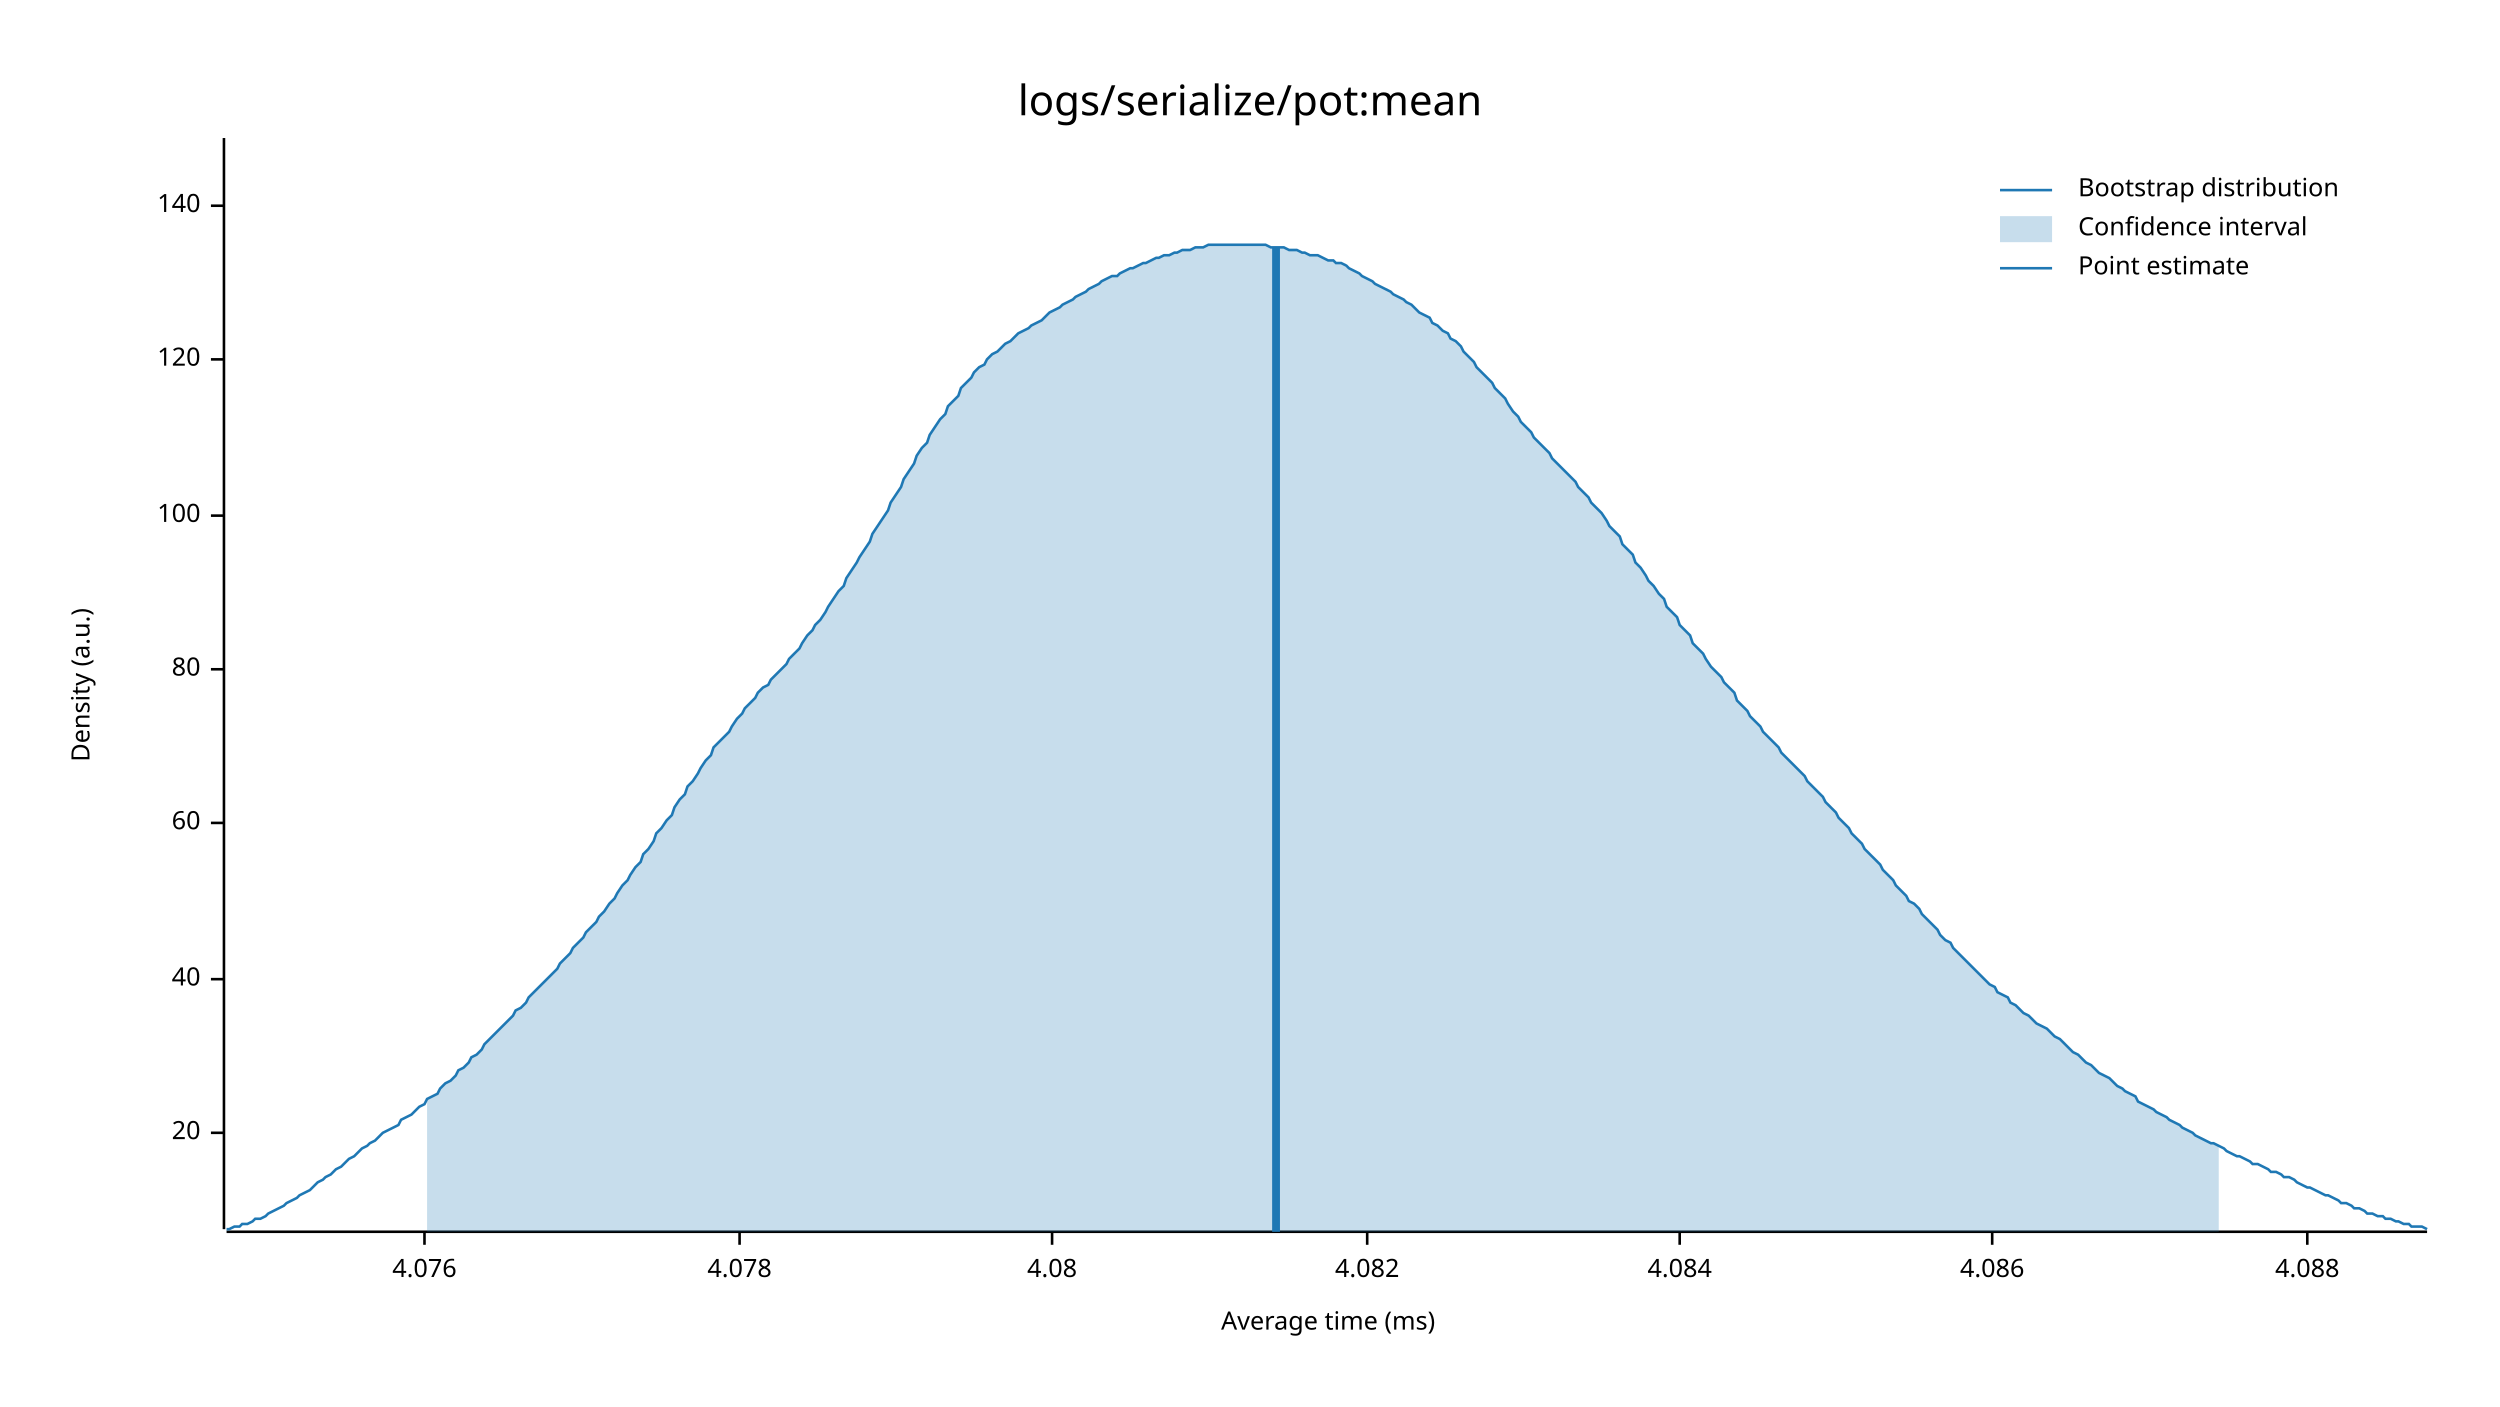
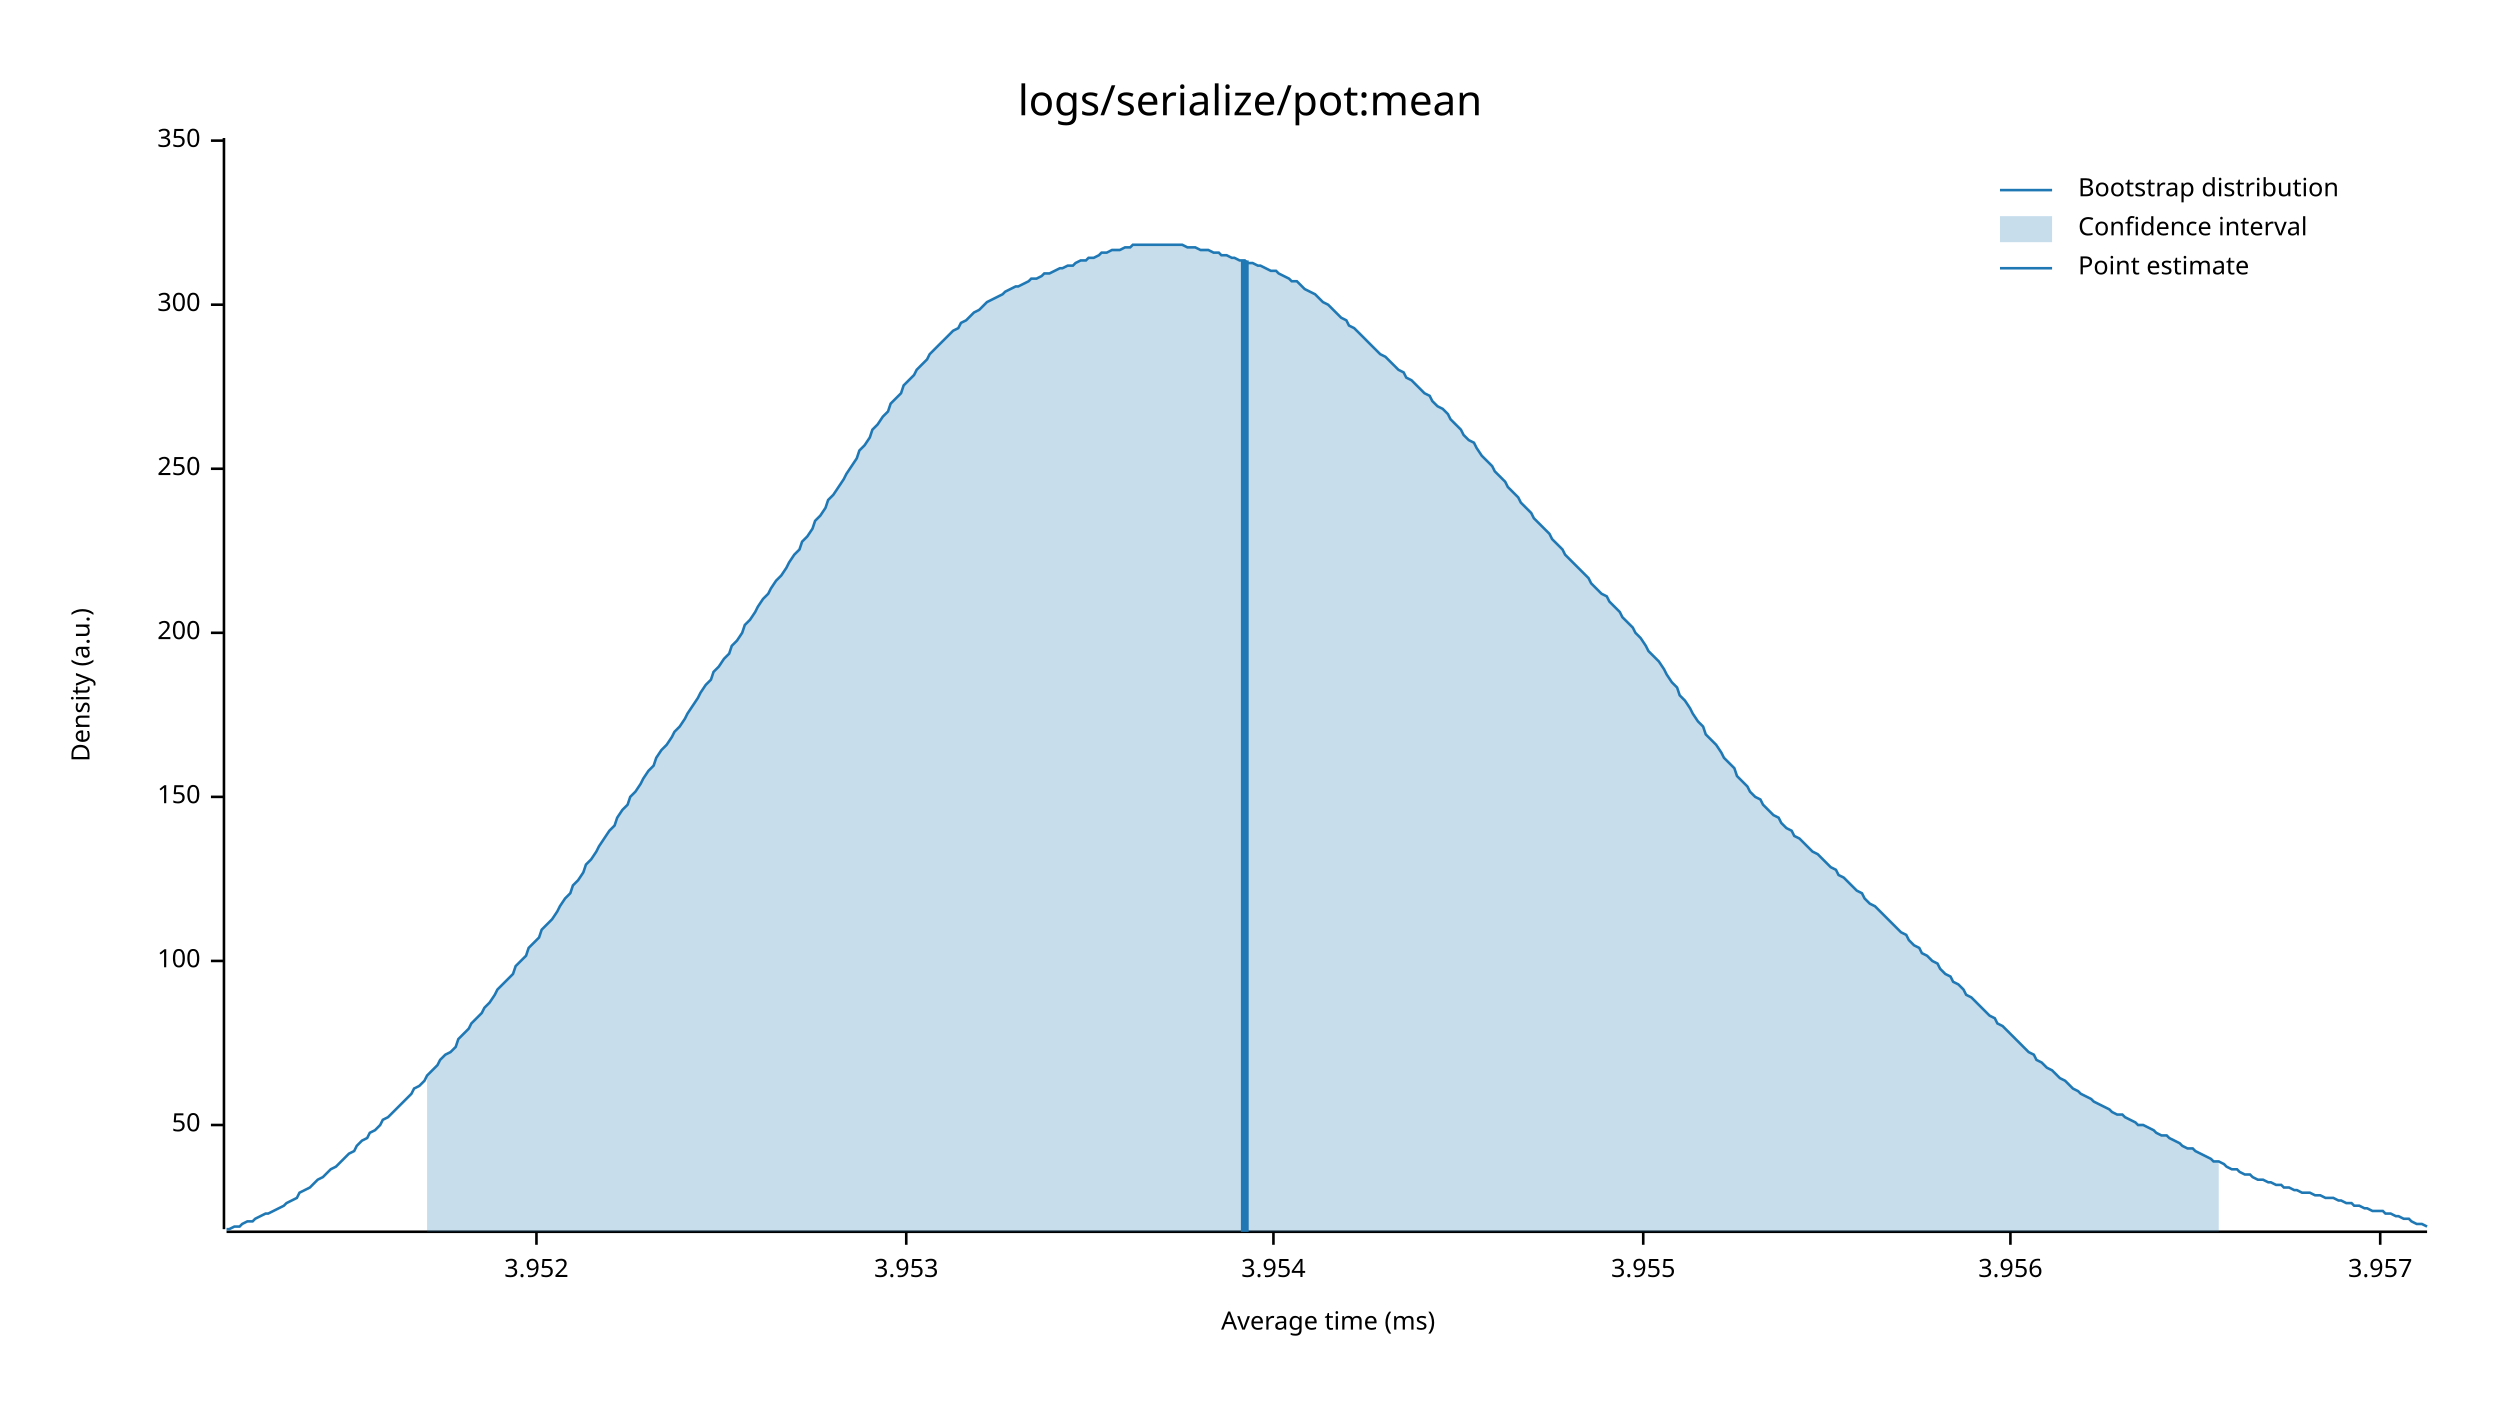
<svg xmlns="http://www.w3.org/2000/svg" style="background-color:#EEE;" width="960" height="540" viewBox="0 0 960 540">
  <text x="480" y="32" dy="0.76em" text-anchor="middle" font-family="sans-serif" font-size="16.129" opacity="1" fill="#000000">
logs/serialize/pot:mean
</text>
  <text x="27" y="263" dy="0.76em" text-anchor="middle" font-family="sans-serif" font-size="9.677" opacity="1" fill="#000000" transform="rotate(270, 27, 263)">
Density (a.u.)
</text>
  <text x="510" y="513" dy="-0.5ex" text-anchor="middle" font-family="sans-serif" font-size="9.677" opacity="1" fill="#000000">
Average time (ms)
</text>
  <polyline fill="none" opacity="1" stroke="#000000" stroke-width="1" points="86,53 86,472 " />
-   <text x="77" y="435" dy="0.5ex" text-anchor="end" font-family="sans-serif" font-size="9.677" opacity="1" fill="#000000">
- 20
+   <text x="77" y="432" dy="0.5ex" text-anchor="end" font-family="sans-serif" font-size="9.677" opacity="1" fill="#000000">
+ 50
</text>
-   <polyline fill="none" opacity="1" stroke="#000000" stroke-width="1" points="81,435 86,435 " />
-   <text x="77" y="376" dy="0.5ex" text-anchor="end" font-family="sans-serif" font-size="9.677" opacity="1" fill="#000000">
- 40
- </text>
-   <polyline fill="none" opacity="1" stroke="#000000" stroke-width="1" points="81,376 86,376 " />
-   <text x="77" y="316" dy="0.5ex" text-anchor="end" font-family="sans-serif" font-size="9.677" opacity="1" fill="#000000">
- 60
- </text>
-   <polyline fill="none" opacity="1" stroke="#000000" stroke-width="1" points="81,316 86,316 " />
-   <text x="77" y="257" dy="0.5ex" text-anchor="end" font-family="sans-serif" font-size="9.677" opacity="1" fill="#000000">
- 80
- </text>
-   <polyline fill="none" opacity="1" stroke="#000000" stroke-width="1" points="81,257 86,257 " />
-   <text x="77" y="198" dy="0.5ex" text-anchor="end" font-family="sans-serif" font-size="9.677" opacity="1" fill="#000000">
+   <polyline fill="none" opacity="1" stroke="#000000" stroke-width="1" points="81,432 86,432 " />
+   <text x="77" y="369" dy="0.5ex" text-anchor="end" font-family="sans-serif" font-size="9.677" opacity="1" fill="#000000">
100
</text>
-   <polyline fill="none" opacity="1" stroke="#000000" stroke-width="1" points="81,198 86,198 " />
-   <text x="77" y="138" dy="0.5ex" text-anchor="end" font-family="sans-serif" font-size="9.677" opacity="1" fill="#000000">
- 120
+   <polyline fill="none" opacity="1" stroke="#000000" stroke-width="1" points="81,369 86,369 " />
+   <text x="77" y="306" dy="0.5ex" text-anchor="end" font-family="sans-serif" font-size="9.677" opacity="1" fill="#000000">
+ 150
</text>
-   <polyline fill="none" opacity="1" stroke="#000000" stroke-width="1" points="81,138 86,138 " />
-   <text x="77" y="79" dy="0.5ex" text-anchor="end" font-family="sans-serif" font-size="9.677" opacity="1" fill="#000000">
- 140
+   <polyline fill="none" opacity="1" stroke="#000000" stroke-width="1" points="81,306 86,306 " />
+   <text x="77" y="243" dy="0.5ex" text-anchor="end" font-family="sans-serif" font-size="9.677" opacity="1" fill="#000000">
+ 200
</text>
-   <polyline fill="none" opacity="1" stroke="#000000" stroke-width="1" points="81,79 86,79 " />
+   <polyline fill="none" opacity="1" stroke="#000000" stroke-width="1" points="81,243 86,243 " />
+   <text x="77" y="180" dy="0.5ex" text-anchor="end" font-family="sans-serif" font-size="9.677" opacity="1" fill="#000000">
+ 250
+ </text>
+   <polyline fill="none" opacity="1" stroke="#000000" stroke-width="1" points="81,180 86,180 " />
+   <text x="77" y="117" dy="0.5ex" text-anchor="end" font-family="sans-serif" font-size="9.677" opacity="1" fill="#000000">
+ 300
+ </text>
+   <polyline fill="none" opacity="1" stroke="#000000" stroke-width="1" points="81,117 86,117 " />
+   <text x="77" y="54" dy="0.5ex" text-anchor="end" font-family="sans-serif" font-size="9.677" opacity="1" fill="#000000">
+ 350
+ </text>
+   <polyline fill="none" opacity="1" stroke="#000000" stroke-width="1" points="81,54 86,54 " />
  <polyline fill="none" opacity="1" stroke="#000000" stroke-width="1" points="87,473 932,473 " />
-   <text x="163" y="483" dy="0.76em" text-anchor="middle" font-family="sans-serif" font-size="9.677" opacity="1" fill="#000000">
- 4.076
+   <text x="206" y="483" dy="0.76em" text-anchor="middle" font-family="sans-serif" font-size="9.677" opacity="1" fill="#000000">
+ 3.952
</text>
-   <polyline fill="none" opacity="1" stroke="#000000" stroke-width="1" points="163,473 163,478 " />
-   <text x="284" y="483" dy="0.76em" text-anchor="middle" font-family="sans-serif" font-size="9.677" opacity="1" fill="#000000">
- 4.078
+   <polyline fill="none" opacity="1" stroke="#000000" stroke-width="1" points="206,473 206,478 " />
+   <text x="348" y="483" dy="0.76em" text-anchor="middle" font-family="sans-serif" font-size="9.677" opacity="1" fill="#000000">
+ 3.953
</text>
-   <polyline fill="none" opacity="1" stroke="#000000" stroke-width="1" points="284,473 284,478 " />
-   <text x="404" y="483" dy="0.76em" text-anchor="middle" font-family="sans-serif" font-size="9.677" opacity="1" fill="#000000">
- 4.08
+   <polyline fill="none" opacity="1" stroke="#000000" stroke-width="1" points="348,473 348,478 " />
+   <text x="489" y="483" dy="0.76em" text-anchor="middle" font-family="sans-serif" font-size="9.677" opacity="1" fill="#000000">
+ 3.954
</text>
-   <polyline fill="none" opacity="1" stroke="#000000" stroke-width="1" points="404,473 404,478 " />
-   <text x="525" y="483" dy="0.76em" text-anchor="middle" font-family="sans-serif" font-size="9.677" opacity="1" fill="#000000">
- 4.082
+   <polyline fill="none" opacity="1" stroke="#000000" stroke-width="1" points="489,473 489,478 " />
+   <text x="631" y="483" dy="0.76em" text-anchor="middle" font-family="sans-serif" font-size="9.677" opacity="1" fill="#000000">
+ 3.955
</text>
-   <polyline fill="none" opacity="1" stroke="#000000" stroke-width="1" points="525,473 525,478 " />
-   <text x="645" y="483" dy="0.76em" text-anchor="middle" font-family="sans-serif" font-size="9.677" opacity="1" fill="#000000">
- 4.084
+   <polyline fill="none" opacity="1" stroke="#000000" stroke-width="1" points="631,473 631,478 " />
+   <text x="772" y="483" dy="0.76em" text-anchor="middle" font-family="sans-serif" font-size="9.677" opacity="1" fill="#000000">
+ 3.956
</text>
-   <polyline fill="none" opacity="1" stroke="#000000" stroke-width="1" points="645,473 645,478 " />
-   <text x="765" y="483" dy="0.76em" text-anchor="middle" font-family="sans-serif" font-size="9.677" opacity="1" fill="#000000">
- 4.086
+   <polyline fill="none" opacity="1" stroke="#000000" stroke-width="1" points="772,473 772,478 " />
+   <text x="914" y="483" dy="0.76em" text-anchor="middle" font-family="sans-serif" font-size="9.677" opacity="1" fill="#000000">
+ 3.957
</text>
-   <polyline fill="none" opacity="1" stroke="#000000" stroke-width="1" points="765,473 765,478 " />
-   <text x="886" y="483" dy="0.76em" text-anchor="middle" font-family="sans-serif" font-size="9.677" opacity="1" fill="#000000">
- 4.088
- </text>
-   <polyline fill="none" opacity="1" stroke="#000000" stroke-width="1" points="886,473 886,478 " />
-   <polyline fill="none" opacity="1" stroke="#1F78B4" stroke-width="1" points="87,472 88,472 90,471 92,471 93,470 95,470 97,469 98,468 100,468 102,467 103,466 105,465 107,464 109,463 110,462 112,461 114,460 115,459 117,458 119,457 120,456 122,454 124,453 125,452 127,451 129,449 131,448 132,447 134,445 136,444 137,443 139,441 141,440 142,439 144,438 146,436 147,435 149,434 151,433 153,432 154,430 156,429 158,428 159,427 161,425 163,424 164,422 166,421 168,420 169,418 171,416 173,415 175,413 176,411 178,410 180,408 181,406 183,405 185,403 186,401 188,399 190,397 191,396 193,394 195,392 197,390 198,388 200,387 202,385 203,383 205,381 207,379 208,378 210,376 212,374 214,372 215,370 217,368 219,366 220,364 222,362 224,360 225,358 227,356 229,354 230,352 232,350 234,347 236,345 237,343 239,340 241,338 242,336 244,333 246,331 247,328 249,326 251,323 252,320 254,318 256,315 258,313 259,310 261,307 263,305 264,302 266,300 268,297 269,295 271,292 273,290 274,287 276,285 278,283 280,281 281,279 283,276 285,274 286,272 288,270 290,268 291,266 293,264 295,263 296,261 298,259 300,257 302,255 303,253 305,251 307,249 308,247 310,244 312,242 313,240 315,238 317,235 318,233 320,230 322,227 324,225 325,222 327,219 329,216 330,214 332,211 334,208 335,205 337,202 339,199 341,196 342,193 344,190 346,187 347,184 349,181 351,178 352,175 354,172 356,170 357,167 359,164 361,161 363,159 364,156 366,154 368,152 369,149 371,147 373,145 374,143 376,141 378,140 379,138 381,136 383,135 385,133 386,132 388,131 390,129 391,128 393,127 395,126 396,125 398,124 400,123 401,122 403,120 405,119 407,118 408,117 410,116 412,115 413,114 415,113 417,112 418,111 420,110 422,109 423,108 425,107 427,106 429,106 430,105 432,104 434,103 435,103 437,102 439,101 440,101 442,100 444,99 445,99 447,98 449,98 451,97 452,97 454,96 456,96 457,96 459,95 461,95 462,95 464,94 466,94 468,94 469,94 471,94 473,94 474,94 476,94 478,94 479,94 481,94 483,94 484,94 486,94 488,95 490,95 491,95 493,95 495,96 496,96 498,96 500,97 501,97 503,98 505,98 506,98 508,99 510,100 512,100 513,101 515,101 517,102 518,103 520,104 522,105 523,106 525,107 527,108 528,109 530,110 532,111 534,112 535,113 537,114 539,115 540,116 542,117 544,119 545,120 547,121 549,122 550,124 552,125 554,127 556,128 557,130 559,131 561,133 562,135 564,137 566,139 567,141 569,143 571,145 573,147 574,149 576,151 578,153 579,155 581,158 583,160 584,162 586,164 588,166 589,168 591,170 593,172 595,174 596,176 598,178 600,180 601,181 603,183 605,185 606,187 608,189 610,191 611,193 613,195 615,197 617,200 618,202 620,204 622,206 623,209 625,211 627,213 628,216 630,218 632,221 633,223 635,225 637,228 639,230 640,233 642,235 644,237 645,240 647,242 649,244 650,247 652,249 654,251 655,253 657,256 659,258 661,260 662,262 664,264 666,266 667,269 669,271 671,273 672,275 674,277 676,279 677,281 679,283 681,285 683,287 684,289 686,291 688,293 689,294 691,296 693,298 694,300 696,302 698,304 700,306 701,308 703,310 705,312 706,314 708,316 710,318 711,320 713,322 715,324 716,326 718,328 720,330 722,332 723,334 725,336 727,338 728,340 730,342 732,344 733,346 735,347 737,349 738,351 740,353 742,355 744,357 745,359 747,361 749,362 750,364 752,366 754,368 755,369 757,371 759,373 760,374 762,376 764,378 766,379 767,381 769,382 771,383 772,385 774,386 776,388 777,389 779,390 781,392 782,393 784,394 786,395 788,397 789,398 791,399 793,401 794,402 796,404 798,405 799,406 801,408 803,409 804,410 806,412 808,413 810,414 811,415 813,417 815,418 816,419 818,420 820,421 821,423 823,424 825,425 827,426 828,427 830,428 832,429 833,430 835,431 837,432 838,433 840,434 842,435 843,436 845,437 847,438 849,439 850,439 852,440 854,441 855,442 857,443 859,444 860,444 862,445 864,446 865,447 867,447 869,448 871,449 872,450 874,450 876,451 877,452 879,452 881,453 882,454 884,455 886,456 887,456 889,457 891,458 893,459 894,459 896,460 898,461 899,462 901,462 903,463 904,464 906,464 908,465 909,466 911,466 913,467 915,467 916,468 918,468 920,469 921,469 923,470 925,470 926,471 928,471 930,471 932,472 " />
-   <polygon opacity="0.25" fill="#1F78B4" points="164,422 166,421 168,420 169,418 171,416 173,415 175,413 176,411 178,410 180,408 181,406 183,405 185,403 186,401 188,399 190,397 191,396 193,394 195,392 197,390 198,388 200,387 202,385 203,383 205,381 207,379 208,378 210,376 212,374 214,372 215,370 217,368 219,366 220,364 222,362 224,360 225,358 227,356 229,354 230,352 232,350 234,347 236,345 237,343 239,340 241,338 242,336 244,333 246,331 247,328 249,326 251,323 252,320 254,318 256,315 258,313 259,310 261,307 263,305 264,302 266,300 268,297 269,295 271,292 273,290 274,287 276,285 278,283 280,281 281,279 283,276 285,274 286,272 288,270 290,268 291,266 293,264 295,263 296,261 298,259 300,257 302,255 303,253 305,251 307,249 308,247 310,244 312,242 313,240 315,238 317,235 318,233 320,230 322,227 324,225 325,222 327,219 329,216 330,214 332,211 334,208 335,205 337,202 339,199 341,196 342,193 344,190 346,187 347,184 349,181 351,178 352,175 354,172 356,170 357,167 359,164 361,161 363,159 364,156 366,154 368,152 369,149 371,147 373,145 374,143 376,141 378,140 379,138 381,136 383,135 385,133 386,132 388,131 390,129 391,128 393,127 395,126 396,125 398,124 400,123 401,122 403,120 405,119 407,118 408,117 410,116 412,115 413,114 415,113 417,112 418,111 420,110 422,109 423,108 425,107 427,106 429,106 430,105 432,104 434,103 435,103 437,102 439,101 440,101 442,100 444,99 445,99 447,98 449,98 451,97 452,97 454,96 456,96 457,96 459,95 461,95 462,95 464,94 466,94 468,94 469,94 471,94 473,94 474,94 476,94 478,94 479,94 481,94 483,94 484,94 486,94 488,95 490,95 491,95 493,95 495,96 496,96 498,96 500,97 501,97 503,98 505,98 506,98 508,99 510,100 512,100 513,101 515,101 517,102 518,103 520,104 522,105 523,106 525,107 527,108 528,109 530,110 532,111 534,112 535,113 537,114 539,115 540,116 542,117 544,119 545,120 547,121 549,122 550,124 552,125 554,127 556,128 557,130 559,131 561,133 562,135 564,137 566,139 567,141 569,143 571,145 573,147 574,149 576,151 578,153 579,155 581,158 583,160 584,162 586,164 588,166 589,168 591,170 593,172 595,174 596,176 598,178 600,180 601,181 603,183 605,185 606,187 608,189 610,191 611,193 613,195 615,197 617,200 618,202 620,204 622,206 623,209 625,211 627,213 628,216 630,218 632,221 633,223 635,225 637,228 639,230 640,233 642,235 644,237 645,240 647,242 649,244 650,247 652,249 654,251 655,253 657,256 659,258 661,260 662,262 664,264 666,266 667,269 669,271 671,273 672,275 674,277 676,279 677,281 679,283 681,285 683,287 684,289 686,291 688,293 689,294 691,296 693,298 694,300 696,302 698,304 700,306 701,308 703,310 705,312 706,314 708,316 710,318 711,320 713,322 715,324 716,326 718,328 720,330 722,332 723,334 725,336 727,338 728,340 730,342 732,344 733,346 735,347 737,349 738,351 740,353 742,355 744,357 745,359 747,361 749,362 750,364 752,366 754,368 755,369 757,371 759,373 760,374 762,376 764,378 766,379 767,381 769,382 771,383 772,385 774,386 776,388 777,389 779,390 781,392 782,393 784,394 786,395 788,397 789,398 791,399 793,401 794,402 796,404 798,405 799,406 801,408 803,409 804,410 806,412 808,413 810,414 811,415 813,417 815,418 816,419 818,420 820,421 821,423 823,424 825,425 827,426 828,427 830,428 832,429 833,430 835,431 837,432 838,433 840,434 842,435 843,436 845,437 847,438 849,439 850,439 852,440 852,473 164,473 " />
-   <polyline fill="none" opacity="1" stroke="#1F78B4" stroke-width="3" points="490,473 490,95 " />
+   <polyline fill="none" opacity="1" stroke="#000000" stroke-width="1" points="914,473 914,478 " />
+   <polyline fill="none" opacity="1" stroke="#1F78B4" stroke-width="1" points="87,472 88,472 90,471 92,471 93,470 95,469 97,469 98,468 100,467 102,466 103,466 105,465 107,464 109,463 110,462 112,461 114,460 115,458 117,457 119,456 120,455 122,453 124,452 125,451 127,449 129,448 131,446 132,445 134,443 136,442 137,440 139,438 141,437 142,435 144,434 146,432 147,430 149,429 151,427 153,425 154,424 156,422 158,420 159,418 161,417 163,415 164,413 166,411 168,409 169,407 171,405 173,404 175,402 176,399 178,397 180,395 181,393 183,391 185,389 186,387 188,385 190,382 191,380 193,378 195,376 197,374 198,371 200,369 202,367 203,364 205,362 207,360 208,357 210,355 212,353 214,350 215,348 217,345 219,343 220,340 222,338 224,335 225,332 227,330 229,327 230,325 232,322 234,319 236,317 237,314 239,311 241,309 242,306 244,304 246,301 247,299 249,296 251,294 252,291 254,288 256,286 258,283 259,281 261,279 263,276 264,274 266,271 268,268 269,266 271,263 273,261 274,258 276,256 278,253 280,251 281,248 283,246 285,243 286,240 288,238 290,235 291,233 293,230 295,228 296,226 298,223 300,221 302,218 303,216 305,213 307,211 308,208 310,206 312,203 313,200 315,198 317,195 318,192 320,190 322,187 324,184 325,182 327,179 329,176 330,173 332,171 334,168 335,165 337,163 339,160 341,158 342,155 344,153 346,151 347,148 349,146 351,144 352,142 354,140 356,138 357,136 359,134 361,132 363,130 364,129 366,127 368,126 369,124 371,123 373,121 374,120 376,119 378,117 379,116 381,115 383,114 385,113 386,112 388,111 390,110 391,110 393,109 395,108 396,107 398,107 400,106 401,105 403,105 405,104 407,103 408,103 410,102 412,102 413,101 415,100 417,100 418,99 420,99 422,98 423,97 425,97 427,96 429,96 430,96 432,95 434,95 435,94 437,94 439,94 440,94 442,94 444,94 445,94 447,94 449,94 451,94 452,94 454,94 456,95 457,95 459,95 461,96 462,96 464,96 466,97 468,97 469,98 471,98 473,99 474,99 476,100 478,100 479,101 481,101 483,102 484,102 486,103 488,104 490,104 491,105 493,106 495,107 496,108 498,108 500,110 501,111 503,112 505,113 506,114 508,116 510,117 512,119 513,120 515,122 517,123 518,125 520,126 522,128 523,129 525,131 527,133 528,134 530,136 532,137 534,139 535,140 537,142 539,143 540,145 542,146 544,148 545,149 547,151 549,152 550,154 552,156 554,157 556,159 557,161 559,163 561,165 562,167 564,169 566,170 567,172 569,175 571,177 573,179 574,181 576,183 578,185 579,187 581,189 583,191 584,193 586,195 588,197 589,199 591,201 593,203 595,205 596,207 598,209 600,211 601,213 603,215 605,217 606,218 608,220 610,222 611,224 613,226 615,228 617,229 618,231 620,233 622,235 623,237 625,239 627,241 628,243 630,245 632,248 633,250 635,252 637,254 639,257 640,259 642,262 644,264 645,267 647,269 649,272 650,274 652,277 654,279 655,282 657,284 659,286 661,289 662,291 664,293 666,295 667,298 669,300 671,302 672,304 674,306 676,307 677,309 679,311 681,313 683,314 684,316 686,318 688,319 689,321 691,322 693,324 694,325 696,327 698,328 700,330 701,331 703,333 705,334 706,336 708,337 710,339 711,340 713,342 715,343 716,345 718,347 720,348 722,350 723,351 725,353 727,355 728,356 730,358 732,359 733,361 735,363 737,364 738,366 740,367 742,369 744,370 745,372 747,374 749,375 750,377 752,378 754,380 755,382 757,383 759,385 760,386 762,388 764,390 766,391 767,393 769,394 771,396 772,397 774,399 776,401 777,402 779,404 781,405 782,407 784,408 786,410 788,411 789,412 791,414 793,415 794,416 796,418 798,419 799,420 801,421 803,422 804,423 806,424 808,425 810,426 811,427 813,428 815,428 816,429 818,430 820,431 821,432 823,432 825,433 827,434 828,435 830,436 832,436 833,437 835,438 837,439 838,440 840,441 842,441 843,442 845,443 847,444 849,445 850,446 852,446 854,447 855,448 857,449 859,449 860,450 862,451 864,451 865,452 867,453 869,453 871,454 872,454 874,455 876,455 877,456 879,456 881,457 882,457 884,458 886,458 887,458 889,459 891,459 893,460 894,460 896,460 898,461 899,461 901,462 903,462 904,463 906,463 908,464 909,464 911,465 913,465 915,465 916,466 918,466 920,467 921,467 923,468 925,468 926,469 928,470 930,470 932,471 " />
+   <polygon opacity="0.25" fill="#1F78B4" points="164,413 166,411 168,409 169,407 171,405 173,404 175,402 176,399 178,397 180,395 181,393 183,391 185,389 186,387 188,385 190,382 191,380 193,378 195,376 197,374 198,371 200,369 202,367 203,364 205,362 207,360 208,357 210,355 212,353 214,350 215,348 217,345 219,343 220,340 222,338 224,335 225,332 227,330 229,327 230,325 232,322 234,319 236,317 237,314 239,311 241,309 242,306 244,304 246,301 247,299 249,296 251,294 252,291 254,288 256,286 258,283 259,281 261,279 263,276 264,274 266,271 268,268 269,266 271,263 273,261 274,258 276,256 278,253 280,251 281,248 283,246 285,243 286,240 288,238 290,235 291,233 293,230 295,228 296,226 298,223 300,221 302,218 303,216 305,213 307,211 308,208 310,206 312,203 313,200 315,198 317,195 318,192 320,190 322,187 324,184 325,182 327,179 329,176 330,173 332,171 334,168 335,165 337,163 339,160 341,158 342,155 344,153 346,151 347,148 349,146 351,144 352,142 354,140 356,138 357,136 359,134 361,132 363,130 364,129 366,127 368,126 369,124 371,123 373,121 374,120 376,119 378,117 379,116 381,115 383,114 385,113 386,112 388,111 390,110 391,110 393,109 395,108 396,107 398,107 400,106 401,105 403,105 405,104 407,103 408,103 410,102 412,102 413,101 415,100 417,100 418,99 420,99 422,98 423,97 425,97 427,96 429,96 430,96 432,95 434,95 435,94 437,94 439,94 440,94 442,94 444,94 445,94 447,94 449,94 451,94 452,94 454,94 456,95 457,95 459,95 461,96 462,96 464,96 466,97 468,97 469,98 471,98 473,99 474,99 476,100 478,100 479,101 481,101 483,102 484,102 486,103 488,104 490,104 491,105 493,106 495,107 496,108 498,108 500,110 501,111 503,112 505,113 506,114 508,116 510,117 512,119 513,120 515,122 517,123 518,125 520,126 522,128 523,129 525,131 527,133 528,134 530,136 532,137 534,139 535,140 537,142 539,143 540,145 542,146 544,148 545,149 547,151 549,152 550,154 552,156 554,157 556,159 557,161 559,163 561,165 562,167 564,169 566,170 567,172 569,175 571,177 573,179 574,181 576,183 578,185 579,187 581,189 583,191 584,193 586,195 588,197 589,199 591,201 593,203 595,205 596,207 598,209 600,211 601,213 603,215 605,217 606,218 608,220 610,222 611,224 613,226 615,228 617,229 618,231 620,233 622,235 623,237 625,239 627,241 628,243 630,245 632,248 633,250 635,252 637,254 639,257 640,259 642,262 644,264 645,267 647,269 649,272 650,274 652,277 654,279 655,282 657,284 659,286 661,289 662,291 664,293 666,295 667,298 669,300 671,302 672,304 674,306 676,307 677,309 679,311 681,313 683,314 684,316 686,318 688,319 689,321 691,322 693,324 694,325 696,327 698,328 700,330 701,331 703,333 705,334 706,336 708,337 710,339 711,340 713,342 715,343 716,345 718,347 720,348 722,350 723,351 725,353 727,355 728,356 730,358 732,359 733,361 735,363 737,364 738,366 740,367 742,369 744,370 745,372 747,374 749,375 750,377 752,378 754,380 755,382 757,383 759,385 760,386 762,388 764,390 766,391 767,393 769,394 771,396 772,397 774,399 776,401 777,402 779,404 781,405 782,407 784,408 786,410 788,411 789,412 791,414 793,415 794,416 796,418 798,419 799,420 801,421 803,422 804,423 806,424 808,425 810,426 811,427 813,428 815,428 816,429 818,430 820,431 821,432 823,432 825,433 827,434 828,435 830,436 832,436 833,437 835,438 837,439 838,440 840,441 842,441 843,442 845,443 847,444 849,445 850,446 852,446 852,473 164,473 " />
+   <polyline fill="none" opacity="1" stroke="#1F78B4" stroke-width="3" points="478,473 478,100 " />
  <text x="798" y="68" dy="0.76em" text-anchor="start" font-family="sans-serif" font-size="9.677" opacity="1" fill="#000000">
Bootstrap distribution
</text>
  <text x="798" y="83" dy="0.76em" text-anchor="start" font-family="sans-serif" font-size="9.677" opacity="1" fill="#000000">
Confidence interval
</text>
  <text x="798" y="98" dy="0.76em" text-anchor="start" font-family="sans-serif" font-size="9.677" opacity="1" fill="#000000">
Point estimate
</text>
  <polyline fill="none" opacity="1" stroke="#1F78B4" stroke-width="1" points="768,73 788,73 " />
  <rect x="768" y="83" width="20" height="10" opacity="0.25" fill="#1F78B4" stroke="none" />
  <polyline fill="none" opacity="1" stroke="#1F78B4" stroke-width="1" points="768,103 788,103 " />
</svg>
